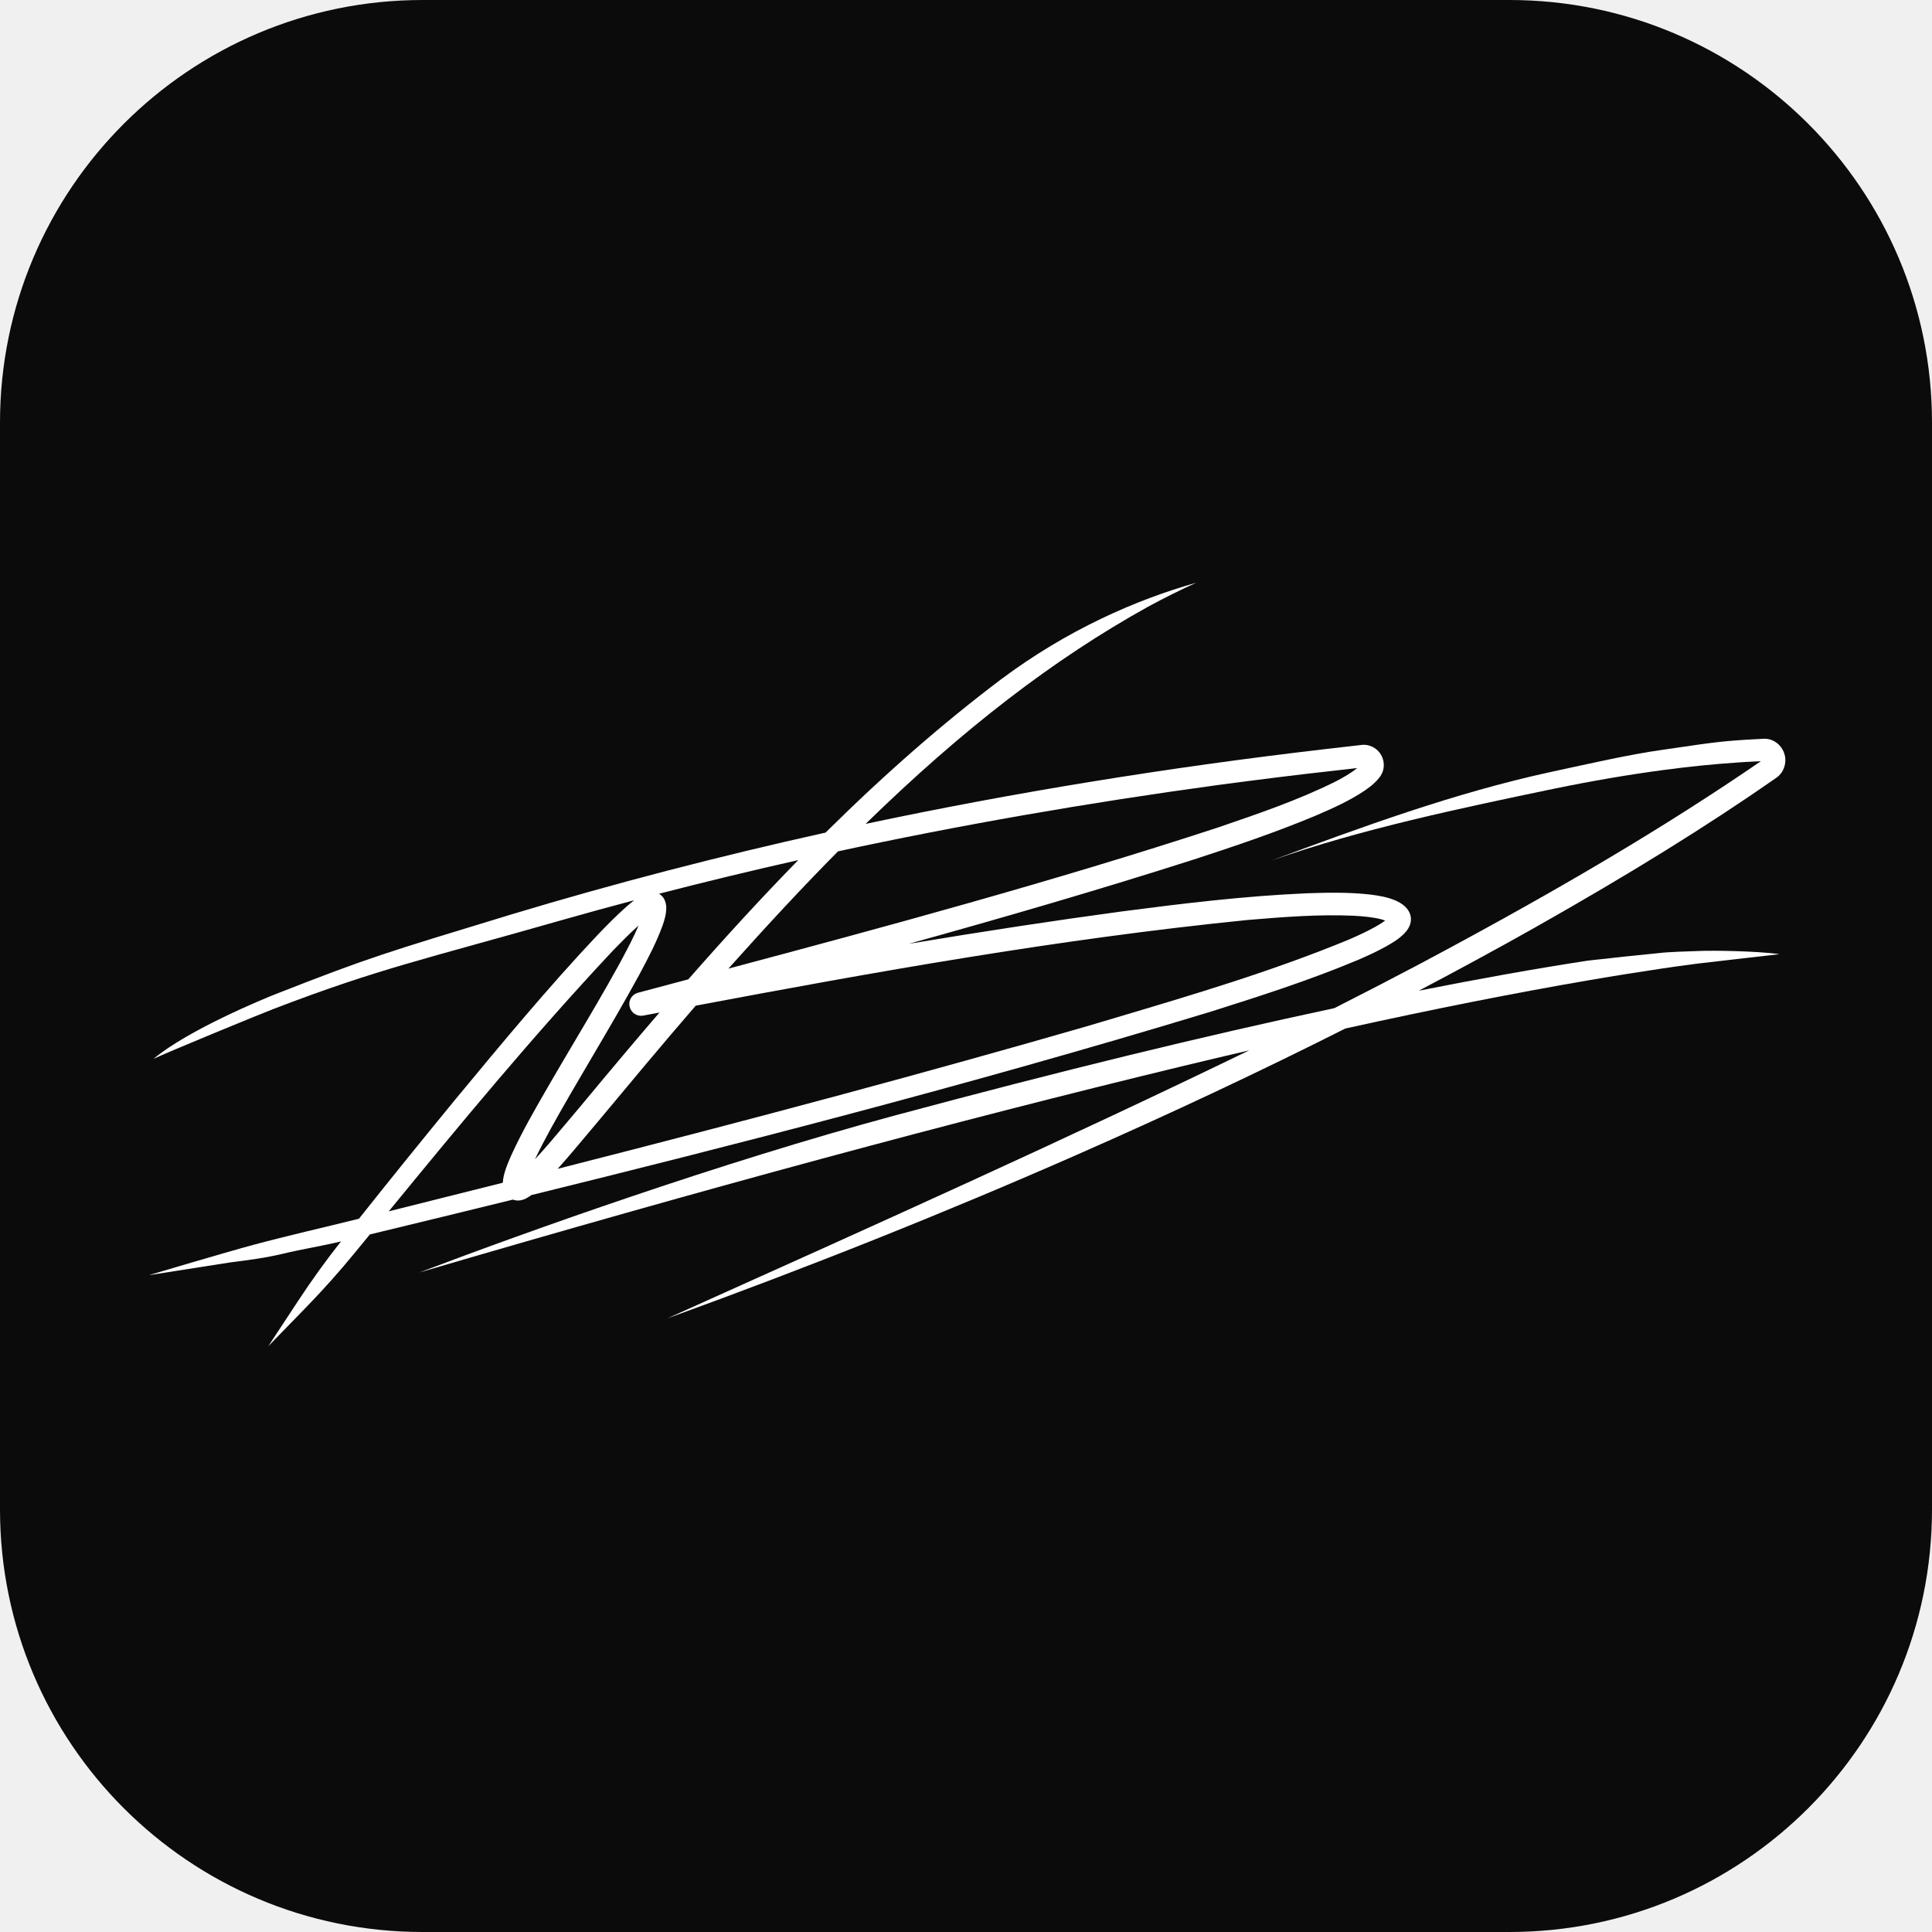
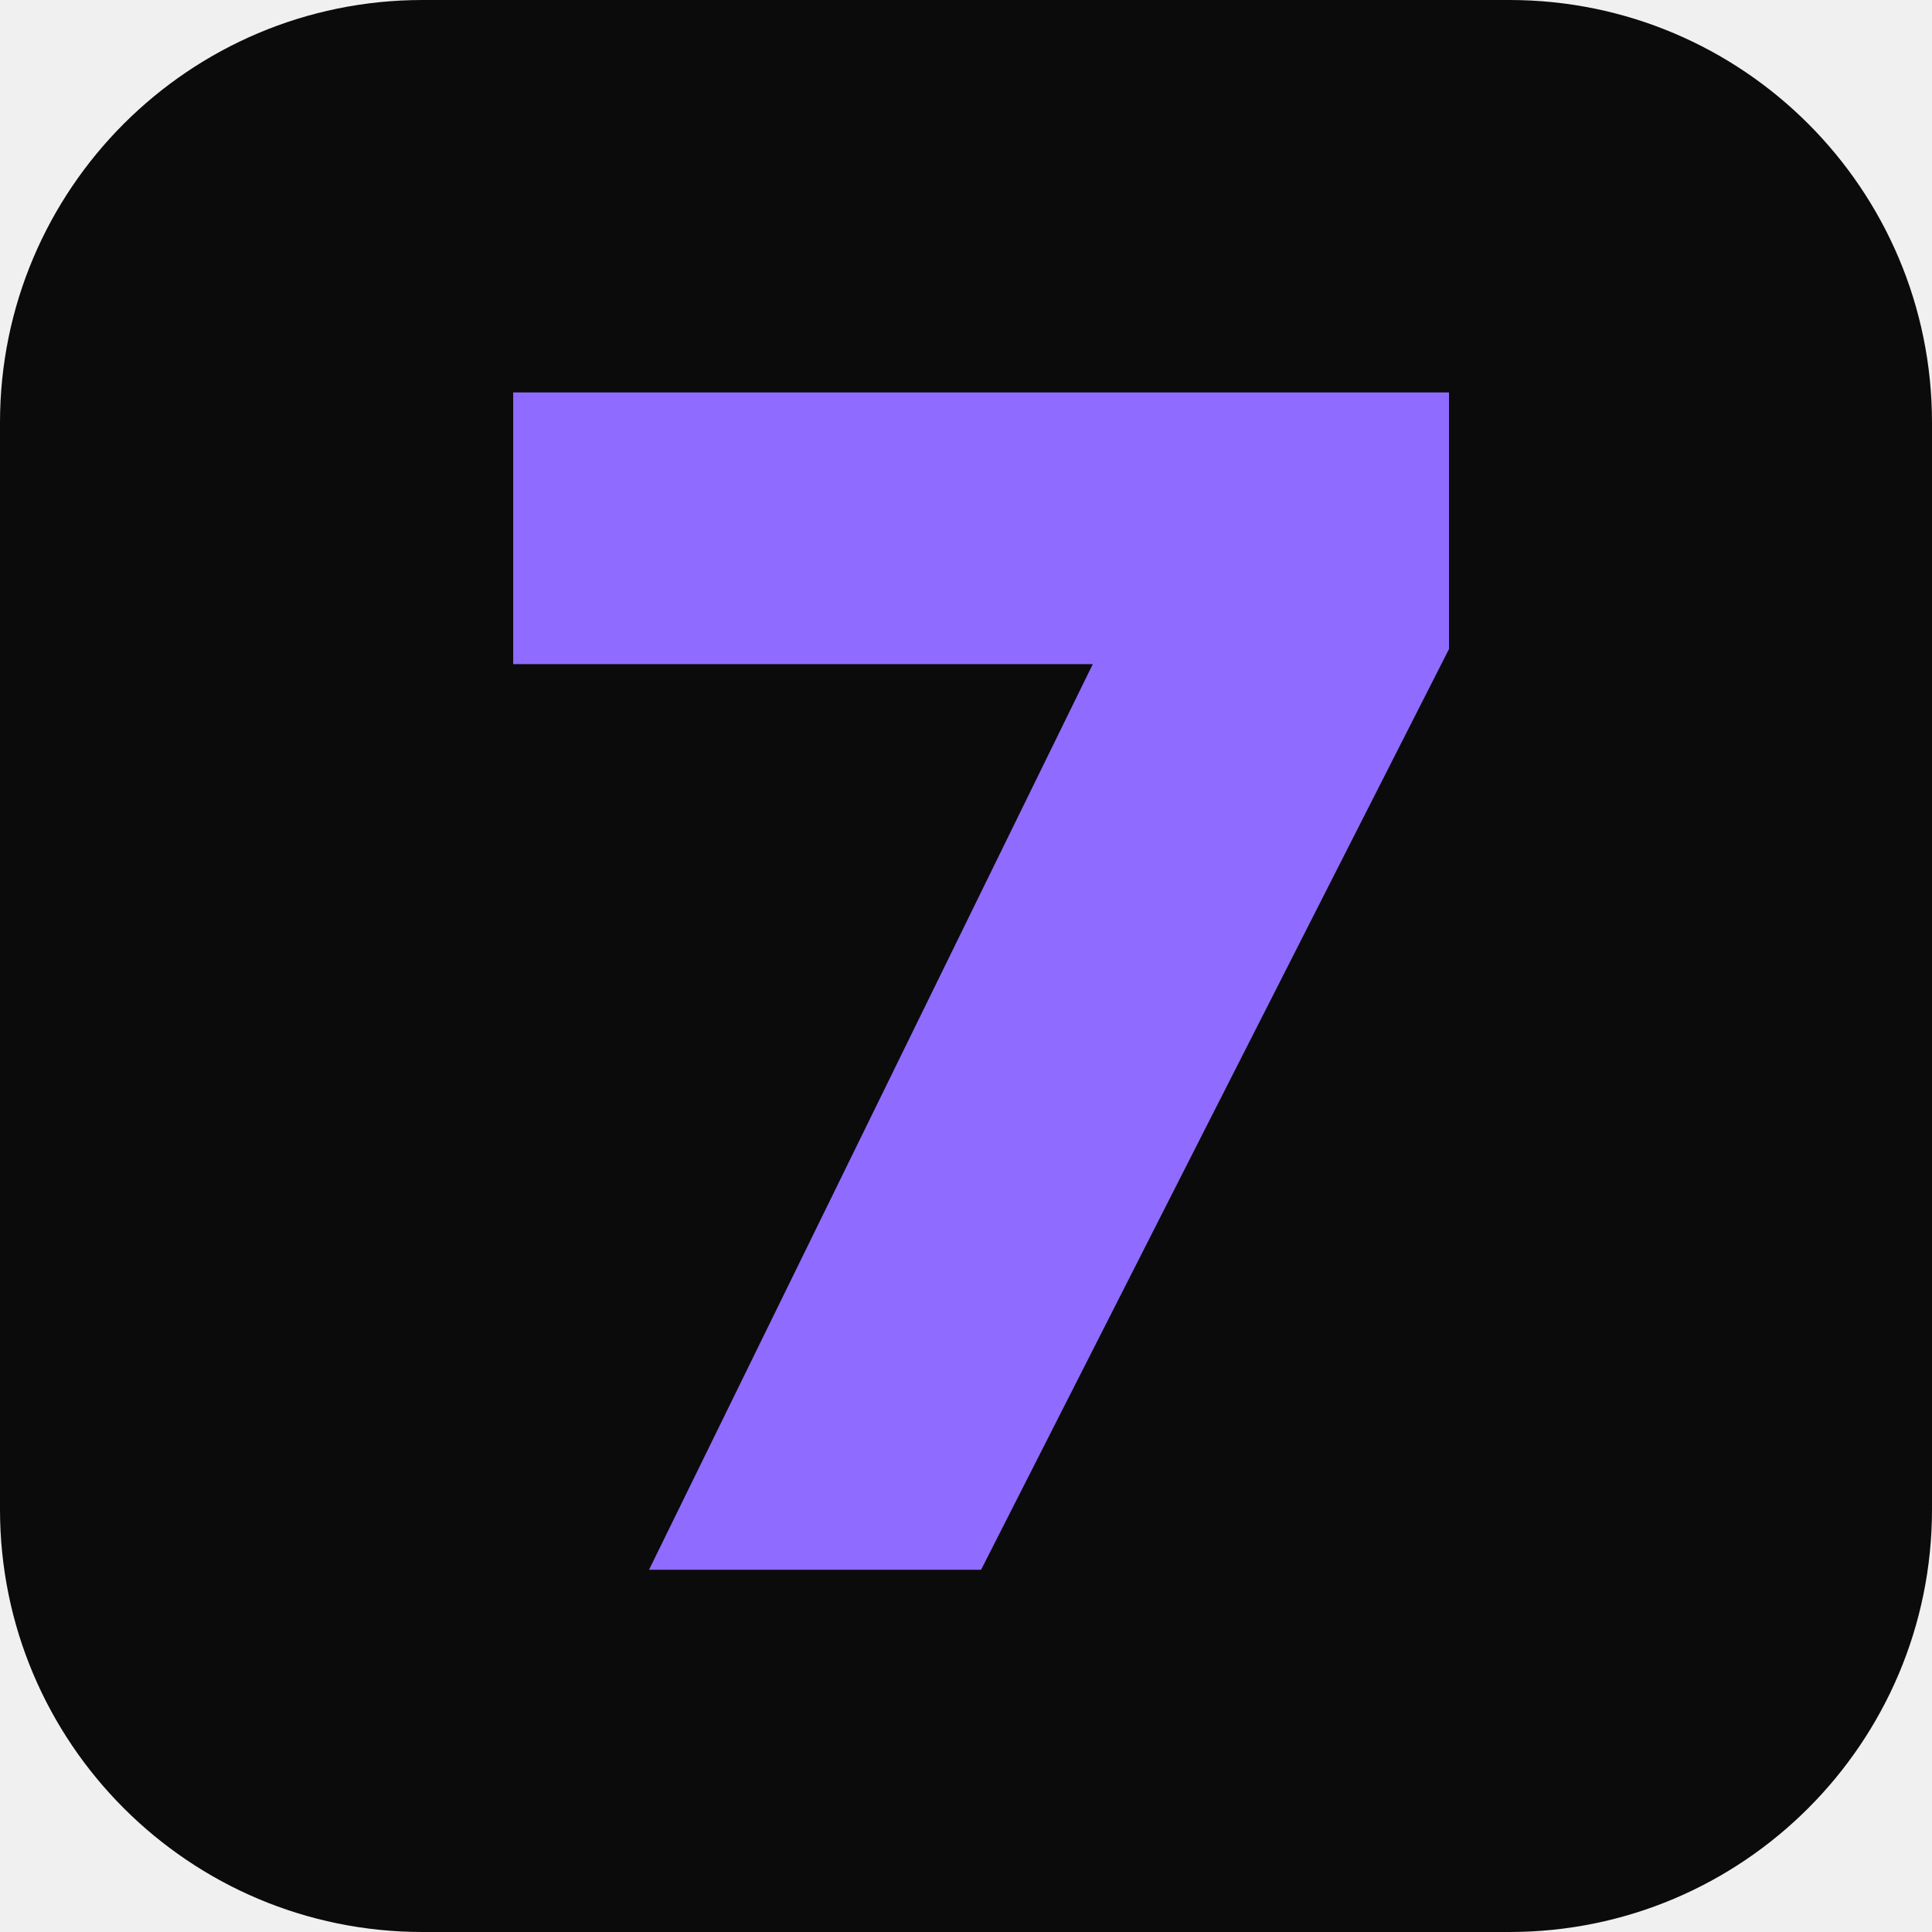
<svg xmlns="http://www.w3.org/2000/svg" viewBox="0 0 64 64">
  <rect width="64" height="64" rx="14" fill="#0b0b0c" />
-   <g transform="translate(4 18.5) scale(0.1474)" fill="#fff">
-     <g transform="translate(-22 -2)">
-       <path fill-rule="nonzero" fill="#ffffff" d="M 109.617 136.461 C 108.742 138.473 107.93 140.527 107.867 142.293 C 99.328 144.449 90.781 146.59 82.23 148.723 C 98.254 129.152 114.836 109.086 132.672 90.062 L 132.816 89.914 C 134.605 88.086 136.441 86.207 138.359 84.5 C 137.184 87.316 135.699 90.07 134.262 92.746 L 133.977 93.273 C 130.75 99.141 127.27 105.016 123.906 110.695 C 122.145 113.676 120.379 116.66 118.637 119.66 L 117.859 121.008 C 115.074 125.832 112.195 130.82 109.789 136.066 Z M 138.711 95.211 C 140.559 91.738 142.473 88.145 143.855 84.25 C 144.211 83.16 144.613 81.926 144.598 80.359 C 144.57 79.914 144.496 79.246 144.125 78.531 C 143.84 78.023 143.441 77.621 142.965 77.352 C 153.273 74.684 163.73 72.156 174.258 69.789 C 166.41 77.816 158.281 86.637 149.555 96.582 L 138.258 99.594 C 136.879 99.961 136.051 101.336 136.352 102.605 L 136.375 102.742 C 136.695 104.121 138.027 104.996 139.426 104.734 L 143.074 104.043 C 137.77 110.211 132.102 116.938 125.215 125.242 C 124.238 126.387 123.273 127.539 122.305 128.695 C 119.977 131.477 117.59 134.328 115.102 137.008 C 117.297 132.398 119.895 127.875 122.414 123.484 L 123.121 122.254 C 124.754 119.43 126.41 116.617 128.066 113.805 C 131.531 107.914 135.109 101.828 138.449 95.695 Z M 183.191 67.82 C 210.57 61.922 239.211 56.918 268.332 52.949 C 278.352 51.613 286.477 50.605 293.184 49.867 L 299.875 49.105 C 299.605 49.328 299.332 49.531 299.074 49.719 C 297.609 50.762 296.004 51.621 294.793 52.238 C 286.539 56.324 277.602 59.379 268.953 62.332 L 268.434 62.508 C 231.535 74.598 193.07 84.977 158.559 94.18 C 167.676 83.977 175.602 75.492 183.191 67.82 M 275.176 83.254 C 283.633 82.531 291.266 81.961 299.008 82.289 C 301.109 82.406 303.332 82.586 305.328 83.105 C 305.598 83.18 305.891 83.266 306.168 83.367 C 305.457 83.91 304.656 84.383 303.957 84.777 C 301.914 85.918 299.777 86.879 297.984 87.656 C 280.871 94.73 262.758 100.109 245.242 105.312 L 239.145 107.125 C 203.891 117.297 165.941 127.523 120.195 139.168 C 122.551 136.543 124.805 133.848 127.008 131.215 L 129.41 128.355 C 136.27 120.121 144.023 110.809 151.215 102.504 C 190.598 95.094 232.59 87.523 275.176 83.254 M 111.117 146.297 C 111.688 146.305 112.113 146.207 112.461 146.094 C 112.984 145.91 113.379 145.676 113.727 145.453 C 113.914 145.332 114.09 145.203 114.27 145.074 C 156.438 134.684 211.828 120.625 267.066 103.82 C 277.336 100.566 288.98 96.879 299.941 92.27 C 301.875 91.438 304.16 90.414 306.43 89.156 C 307.953 88.281 309.316 87.461 310.523 86.219 C 311.965 84.715 312.062 83.32 311.891 82.422 C 311.703 81.426 310.992 80.016 308.656 78.938 C 306.738 78.086 304.684 77.77 302.883 77.539 C 298.016 76.98 293.195 77.086 288.66 77.242 C 274.523 77.844 260.387 79.578 247.109 81.309 C 231.82 83.375 216.066 85.77 199.098 88.605 C 220.297 82.723 241.871 76.461 263.227 69.633 C 271.941 66.789 281.215 63.688 290.414 59.852 C 294.512 58.09 298.18 56.445 301.641 54.117 C 302.383 53.594 303.168 53.016 303.875 52.32 C 304.172 52.035 304.551 51.645 304.816 51.285 C 305.004 51.062 305.176 50.805 305.348 50.488 C 306.328 48.652 305.832 46.258 304.227 44.938 C 303.312 44.16 302.098 43.785 300.984 43.891 L 292.605 44.855 C 257.266 48.969 222.582 54.613 189.398 61.652 C 211.383 40.203 231.676 24.609 252.863 12.848 C 256.434 10.906 260.074 9.098 263.684 7.461 C 250.09 11.301 234.664 18.07 219.777 29.207 C 206.668 39.105 193.785 50.359 180.398 63.605 C 156.34 68.938 132.578 75.121 109.773 82 C 81.352 90.672 78.277 91.488 56.914 99.863 C 54.379 100.855 37.25 107.871 29.367 114.453 C 32.5 112.957 53.031 104.508 56.285 103.258 C 80.168 94.094 90.336 92.086 121.34 83.215 C 126.637 81.711 131.992 80.242 137.391 78.809 C 136.828 79.242 136.309 79.684 135.832 80.094 C 133.41 82.215 131.188 84.5 129.105 86.668 C 117.996 98.453 107.516 111.113 97.379 123.352 L 97.008 123.801 C 89.723 132.676 82.496 141.617 75.531 150.387 C 67.617 152.352 59.664 154.148 51.793 156.258 C 45.883 157.844 28.293 163.074 28.293 163.074 L 46.641 160.195 C 50.586 159.699 54.516 159.195 58.383 158.266 C 62.711 157.223 67.164 156.527 71.496 155.484 C 68.082 159.801 64.871 164.277 61.844 168.875 L 55.152 179.039 L 63.574 170.383 C 67.438 166.41 71.137 162.277 74.645 157.988 C 75.758 156.633 76.867 155.273 77.977 153.918 C 88.695 151.328 99.418 148.723 110.125 146.09 C 110.441 146.207 110.77 146.277 111.117 146.297 " />
-       <path fill-rule="nonzero" fill="#ffffff" d="M 377.645 90.18 C 374.801 90.266 369.449 90.441 367.738 90.68 L 359.656 91.5 C 358.523 91.594 357.078 91.828 355.082 92.016 C 353.992 92.121 352.125 92.32 351.484 92.414 C 340.039 94.172 327.348 96.434 313.707 99.145 C 322.586 94.477 331.297 89.742 339.719 85 C 361.289 72.809 378.48 62.148 393.824 51.461 L 394.227 51.172 C 395.758 50.023 396.457 47.934 395.93 46.082 C 395.355 43.914 393.344 42.398 391.203 42.52 L 388.949 42.641 C 387.535 42.719 385.965 42.805 384.855 42.902 C 379.496 43.297 374.602 44.145 368.629 44.984 C 361.008 46.043 351.887 48.156 343.223 50.016 C 321.707 54.699 300.645 62.441 280.605 69.887 C 300.793 62.789 323.062 58.133 344.199 53.727 C 352.691 51.984 360.848 50.59 368.438 49.578 C 374.27 48.793 379.914 48.219 385.234 47.863 C 386.301 47.773 387.789 47.699 389.137 47.637 C 389.656 47.609 390.156 47.586 390.602 47.562 C 369.301 62.168 345.691 76.207 314.129 93.027 C 307.867 96.34 301.348 99.711 294.738 103.062 C 264.836 109.449 233.43 117.117 195.934 127.188 C 156.598 137.824 113.891 153.066 89.121 162.461 C 153.273 143.641 209.414 128.465 260.742 116.066 C 265.922 114.82 270.863 113.652 275.613 112.543 C 235.352 132.082 193.012 151.137 144.859 172.773 C 176.555 161.297 207.539 148.918 236.949 135.98 C 257.875 126.785 278.148 117.25 297.207 107.637 C 317.23 103.219 335.215 99.656 352.191 96.746 C 357.887 95.758 364.109 94.797 368.352 94.16 C 369.512 93.969 373.152 93.477 376.082 93.082 C 377.715 92.863 394.027 91.035 394.777 90.93 C 389.152 90.148 379.402 90.125 377.645 90.18 " />
-     </g>
-   </g>
+   <path d="M17 13h31v8.5L32.5 52H21.5L36.2 22H17z" fill="#8f6bff" />
</svg>
